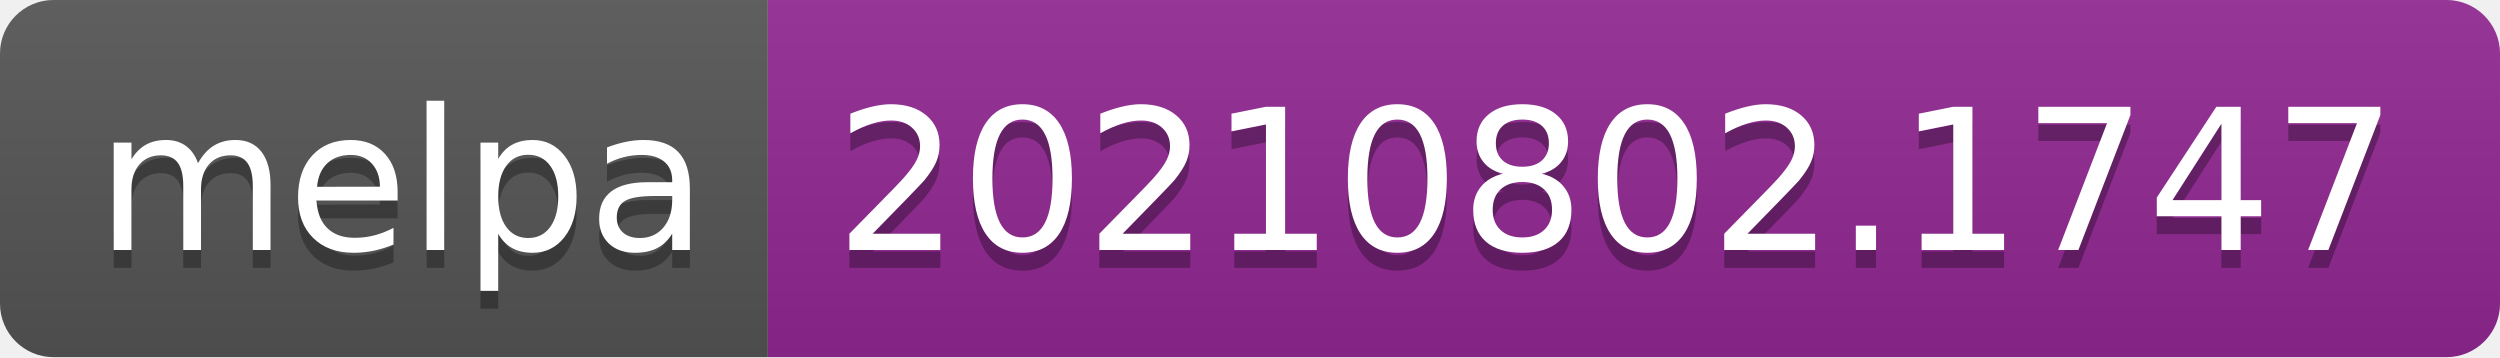
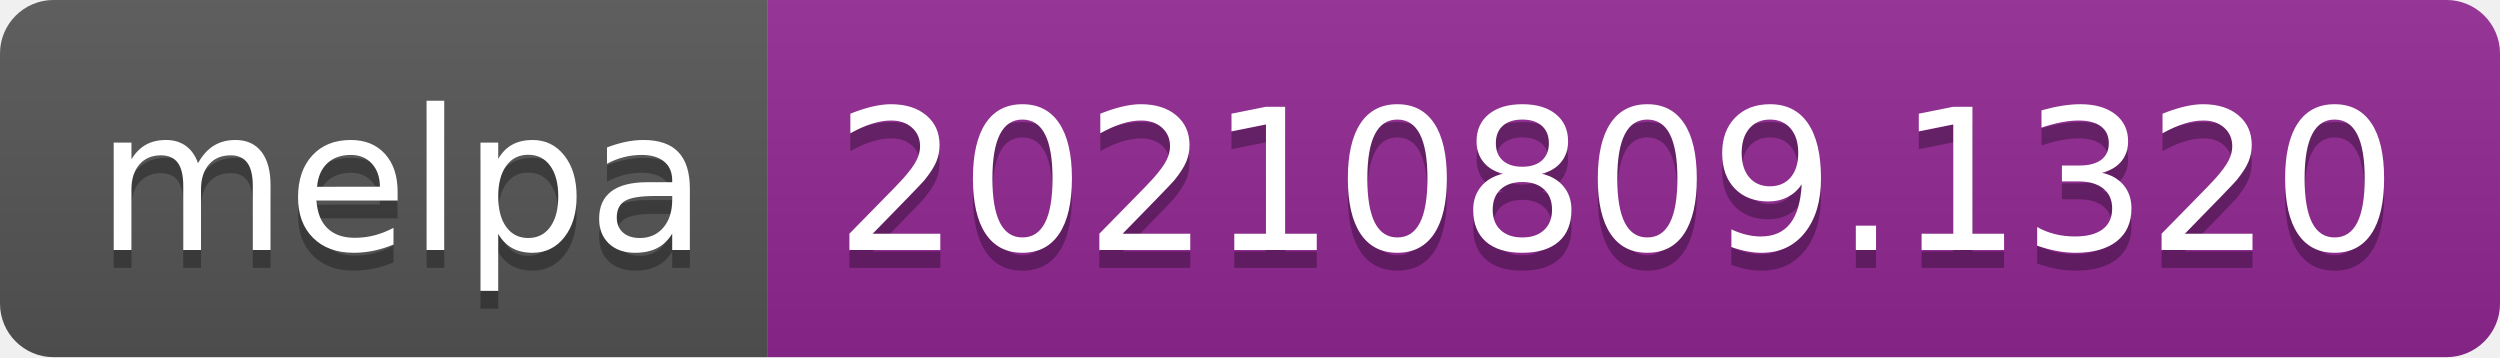
- <svg xmlns="http://www.w3.org/2000/svg" width="140" height="20" role="img" aria-label="melpa: 20210802.1747">
+ <svg xmlns="http://www.w3.org/2000/svg" width="140" height="20" role="img" aria-label="melpa: 20210809.1320">
  <linearGradient id="s" x2="0" y2="100%">
    <stop offset="0" stop-color="#bbb" stop-opacity=".1" />
    <stop offset="1" stop-opacity=".1" />
  </linearGradient>
  <clipPath id="r">
    <rect width="140" height="20" rx="3" fill="#fff" />
  </clipPath>
  <g clip-path="url(#r)">
    <rect width="43" height="20" fill="#555" />
    <rect x="43" width="97" height="20" fill="#922793" />
    <rect width="140" height="20" fill="url(#s)" />
  </g>
  <g fill="#fff" text-anchor="middle" font-family="Verdana,Geneva,DejaVu Sans,sans-serif" text-rendering="geometricPrecision" font-size="110">
    <text aria-hidden="true" x="225" y="150" fill="#010101" fill-opacity=".3" transform="scale(.1)" textLength="330">melpa</text>
    <text x="225" y="140" transform="scale(.1)" fill="#fff" textLength="330">melpa</text>
-     <text aria-hidden="true" x="905" y="150" fill="#010101" fill-opacity=".3" transform="scale(.1)" textLength="870">20210802.1747</text>
-     <text x="905" y="140" transform="scale(.1)" fill="#fff" textLength="870">20210802.1747</text>
+     <text aria-hidden="true" x="905" y="150" fill="#010101" fill-opacity=".3" transform="scale(.1)" textLength="870">20210809.1320</text>
+     <text x="905" y="140" transform="scale(.1)" fill="#fff" textLength="870">20210809.1320</text>
  </g>
</svg>
